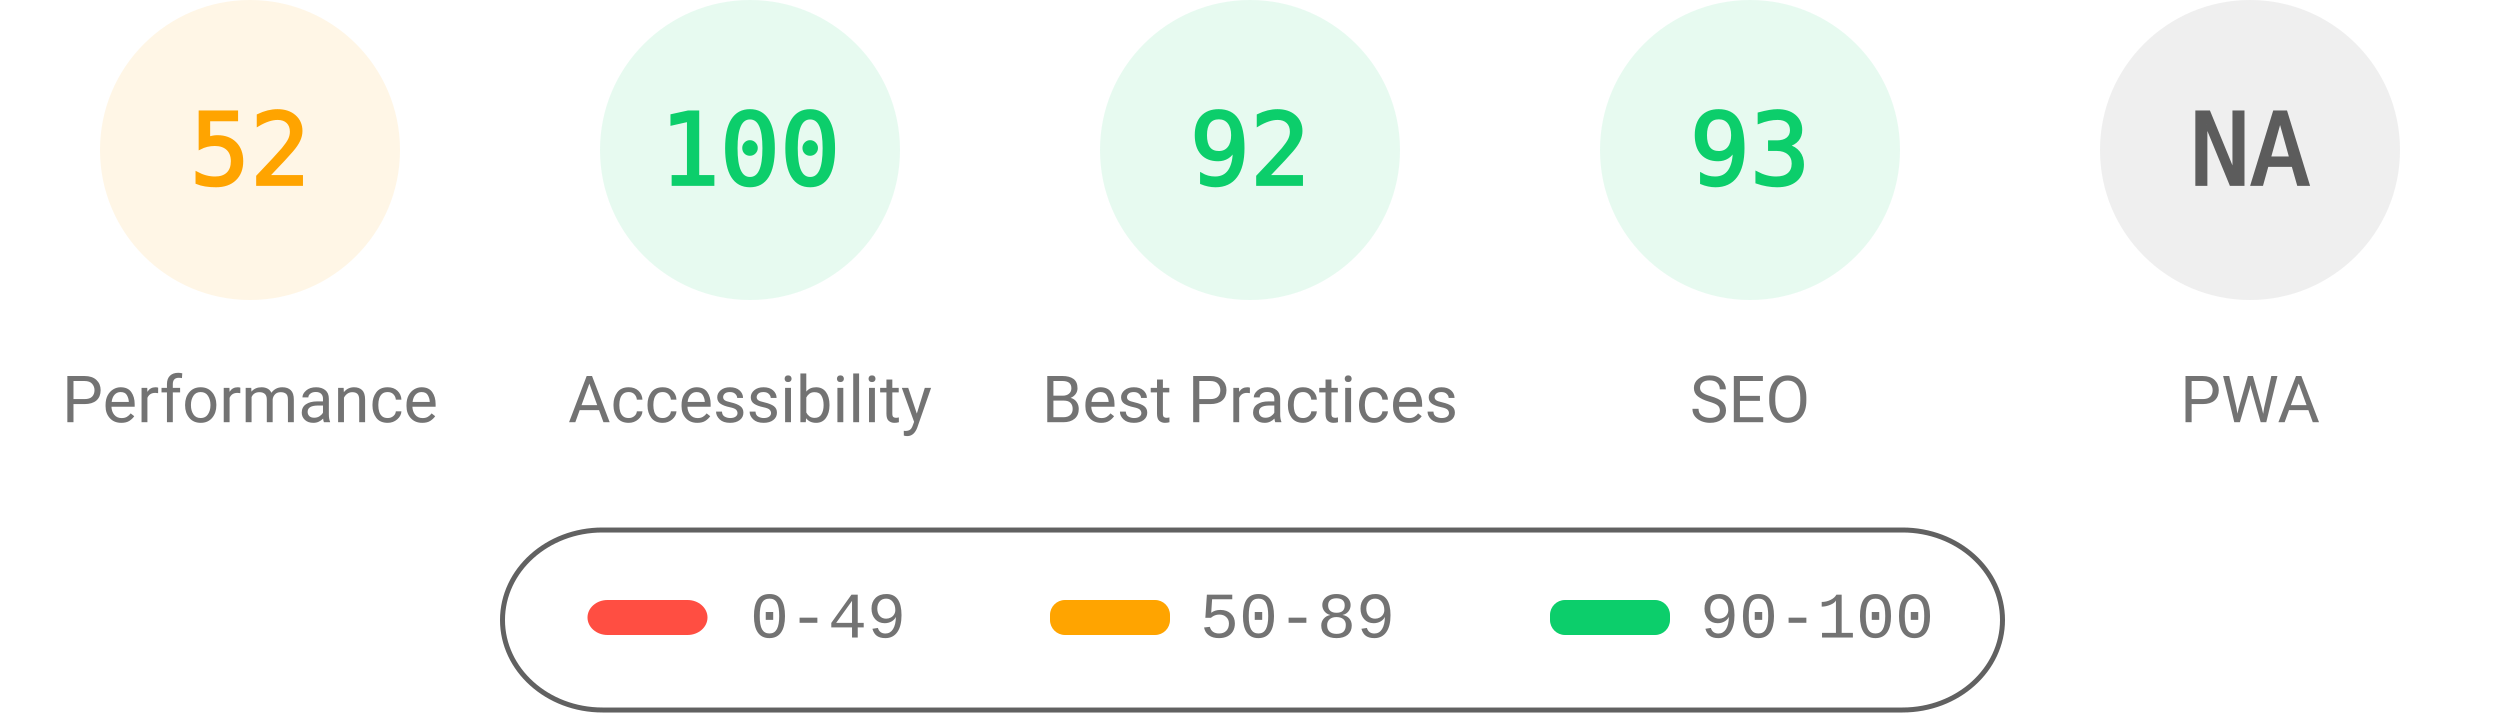
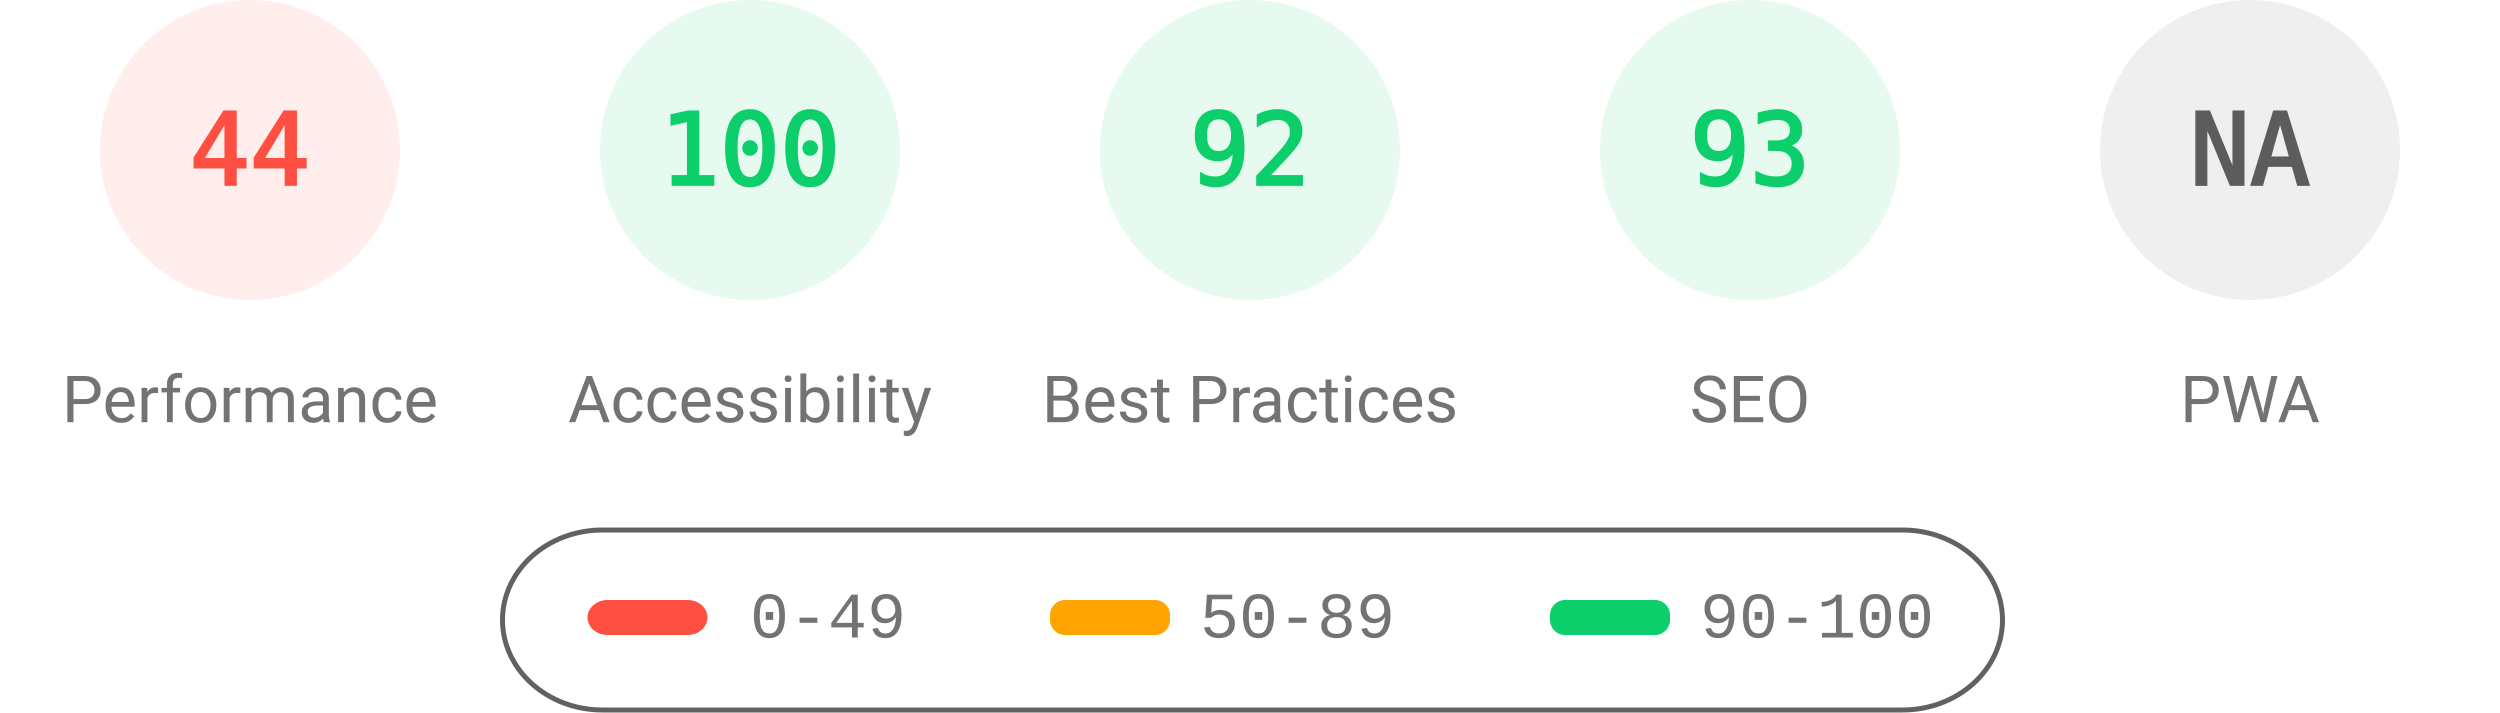
<svg xmlns="http://www.w3.org/2000/svg" fill="none" width="1000" height="285">
  <style>.gauge-base{opacity:.1}.gauge-arc{fill:none;animation-delay:250ms;stroke-linecap:round;transform:rotate(-90deg);transform-origin:100px 60px;animation:load-gauge 1s ease forwards}.guage-text{font-size:40px;font-family:monospace;text-align:center}.guage-red{color:#ff4e42;fill:#ff4e42;stroke:#ff4e42}.guage-orange{color:#ffa400;fill:#ffa400;stroke:#ffa400}.guage-green{color:#0cce6b;fill:#0cce6b;stroke:#0cce6b}.guage-undefined{color:#5c5c5c;fill:#5c5c5c;stroke:#5c5c5c}.guage-title{color:#737373;fill:#737373;stroke:none;font-size:26px;line-height:26px;font-family:Roboto,Halvetica,Arial,sans-serif}@keyframes load-gauge{from{stroke-dasharray:0 352.858}}</style>
-   <svg class="guage-div guage-perf guage-orange" viewBox="0 0 200 200" width="200" height="200">
+   <svg class="guage-div guage-perf guage-red" viewBox="0 0 200 200" width="200" height="200">
    <circle class="gauge-base" r="56" cx="100" cy="60" stroke-width="8" />
-     <circle class="gauge-arc guage-arc-1" r="56" cx="100" cy="60" stroke-width="8" style="stroke-dasharray:182.966,351.858" />
-     <text class="guage-text" x="100" y="60" alignment-baseline="central" dominant-baseline="central" text-anchor="middle">52</text>
+     <circle class="gauge-arc guage-arc-1" r="56" cx="100" cy="60" stroke-width="8" style="stroke-dasharray:154.818,351.858" />
+     <text class="guage-text" x="100" y="60" alignment-baseline="central" dominant-baseline="central" text-anchor="middle">44</text>
    <text class="guage-title" x="100" y="160" alignment-baseline="central" dominant-baseline="central" text-anchor="middle">Performance</text>
  </svg>
  <svg class="guage-div guage-acc guage-green" viewBox="0 0 200 200" width="200" height="200" x="200">
    <circle class="gauge-base" r="56" cx="100" cy="60" stroke-width="8" />
    <circle class="gauge-arc guage-arc-2" r="56" cx="100" cy="60" stroke-width="8" style="stroke-dasharray:351.858,351.858" />
    <text class="guage-text" x="100" y="60" alignment-baseline="central" dominant-baseline="central" text-anchor="middle">100</text>
    <text class="guage-title" x="100" y="160" alignment-baseline="central" dominant-baseline="central" text-anchor="middle">Accessibility</text>
  </svg>
  <svg class="guage-div guage-best guage-green" viewBox="0 0 200 200" width="200" height="200" x="400">
    <circle class="gauge-base" r="56" cx="100" cy="60" stroke-width="8" />
    <circle class="gauge-arc guage-arc-3" r="56" cx="100" cy="60" stroke-width="8" style="stroke-dasharray:323.709,351.858" />
    <text class="guage-text" x="100" y="60" alignment-baseline="central" dominant-baseline="central" text-anchor="middle">92</text>
    <text class="guage-title" x="100" y="160" alignment-baseline="central" dominant-baseline="central" text-anchor="middle">Best Practices</text>
  </svg>
  <svg class="guage-div guage-seo guage-green" viewBox="0 0 200 200" width="200" height="200" x="600">
    <circle class="gauge-base" r="56" cx="100" cy="60" stroke-width="8" />
    <circle class="gauge-arc guage-arc-4" r="56" cx="100" cy="60" stroke-width="8" style="stroke-dasharray:327.228,351.858" />
    <text class="guage-text" x="100" y="60" alignment-baseline="central" dominant-baseline="central" text-anchor="middle">93</text>
    <text class="guage-title" x="100" y="160" alignment-baseline="central" dominant-baseline="central" text-anchor="middle">SEO</text>
  </svg>
  <svg class="guage-div guage-pwa guage-undefined" viewBox="0 0 200 200" width="200" height="200" x="800">
    <circle class="gauge-base" r="56" cx="100" cy="60" stroke-width="8" />
    <circle class="gauge-arc guage-arc-4" r="56" cx="100" cy="60" stroke-width="8" style="stroke-dasharray:351.858,351.858" />
    <text class="guage-text" x="100" y="60" alignment-baseline="central" dominant-baseline="central" text-anchor="middle">NA</text>
    <text class="guage-title" x="100" y="160" alignment-baseline="central" dominant-baseline="central" text-anchor="middle">PWA</text>
  </svg>
  <svg width="604" height="76" x="200" y="210">
    <path fill="none" id="canvas_background" d="M-1-1h604v80H-1z" />
    <rect fill-opacity="0" stroke="#616161" stroke-width="2" rx="40" id="svg_2" height="72" width="600" y="2" x="1" fill="#000" />
    <rect stroke="#000" rx="8" id="svg_3" height="14" width="48" y="30" x="35" stroke-opacity="null" stroke-width="0" fill="#ff4e42" />
    <rect stroke="#000" rx="6" id="svg_4" height="14" width="48" y="30" x="220" stroke-opacity="null" stroke-width="0" fill="#ffa400" />
    <rect stroke="#000" rx="6" id="svg_5" height="14" width="48" y="30" x="420" stroke-opacity="null" stroke-width="0" fill="#0cce6b" />
    <text xml:space="preserve" text-anchor="start" font-family="'Courier New', Courier, monospace" font-size="26" id="svg_6" y="45" x="100" stroke-opacity="null" stroke-width="0" stroke="#000" fill="#737373">0-49</text>
    <text xml:space="preserve" text-anchor="start" font-family="'Courier New', Courier, monospace" font-size="26" id="svg_7" y="45" x="280" stroke-opacity="null" stroke-width="0" stroke="#000" fill="#737373">50-89</text>
    <text xml:space="preserve" text-anchor="start" font-family="'Courier New', Courier, monospace" font-size="26" id="svg_8" y="45" x="480" stroke-opacity="null" stroke-width="0" stroke="#000" fill="#737373">90-100</text>
  </svg>
</svg>
